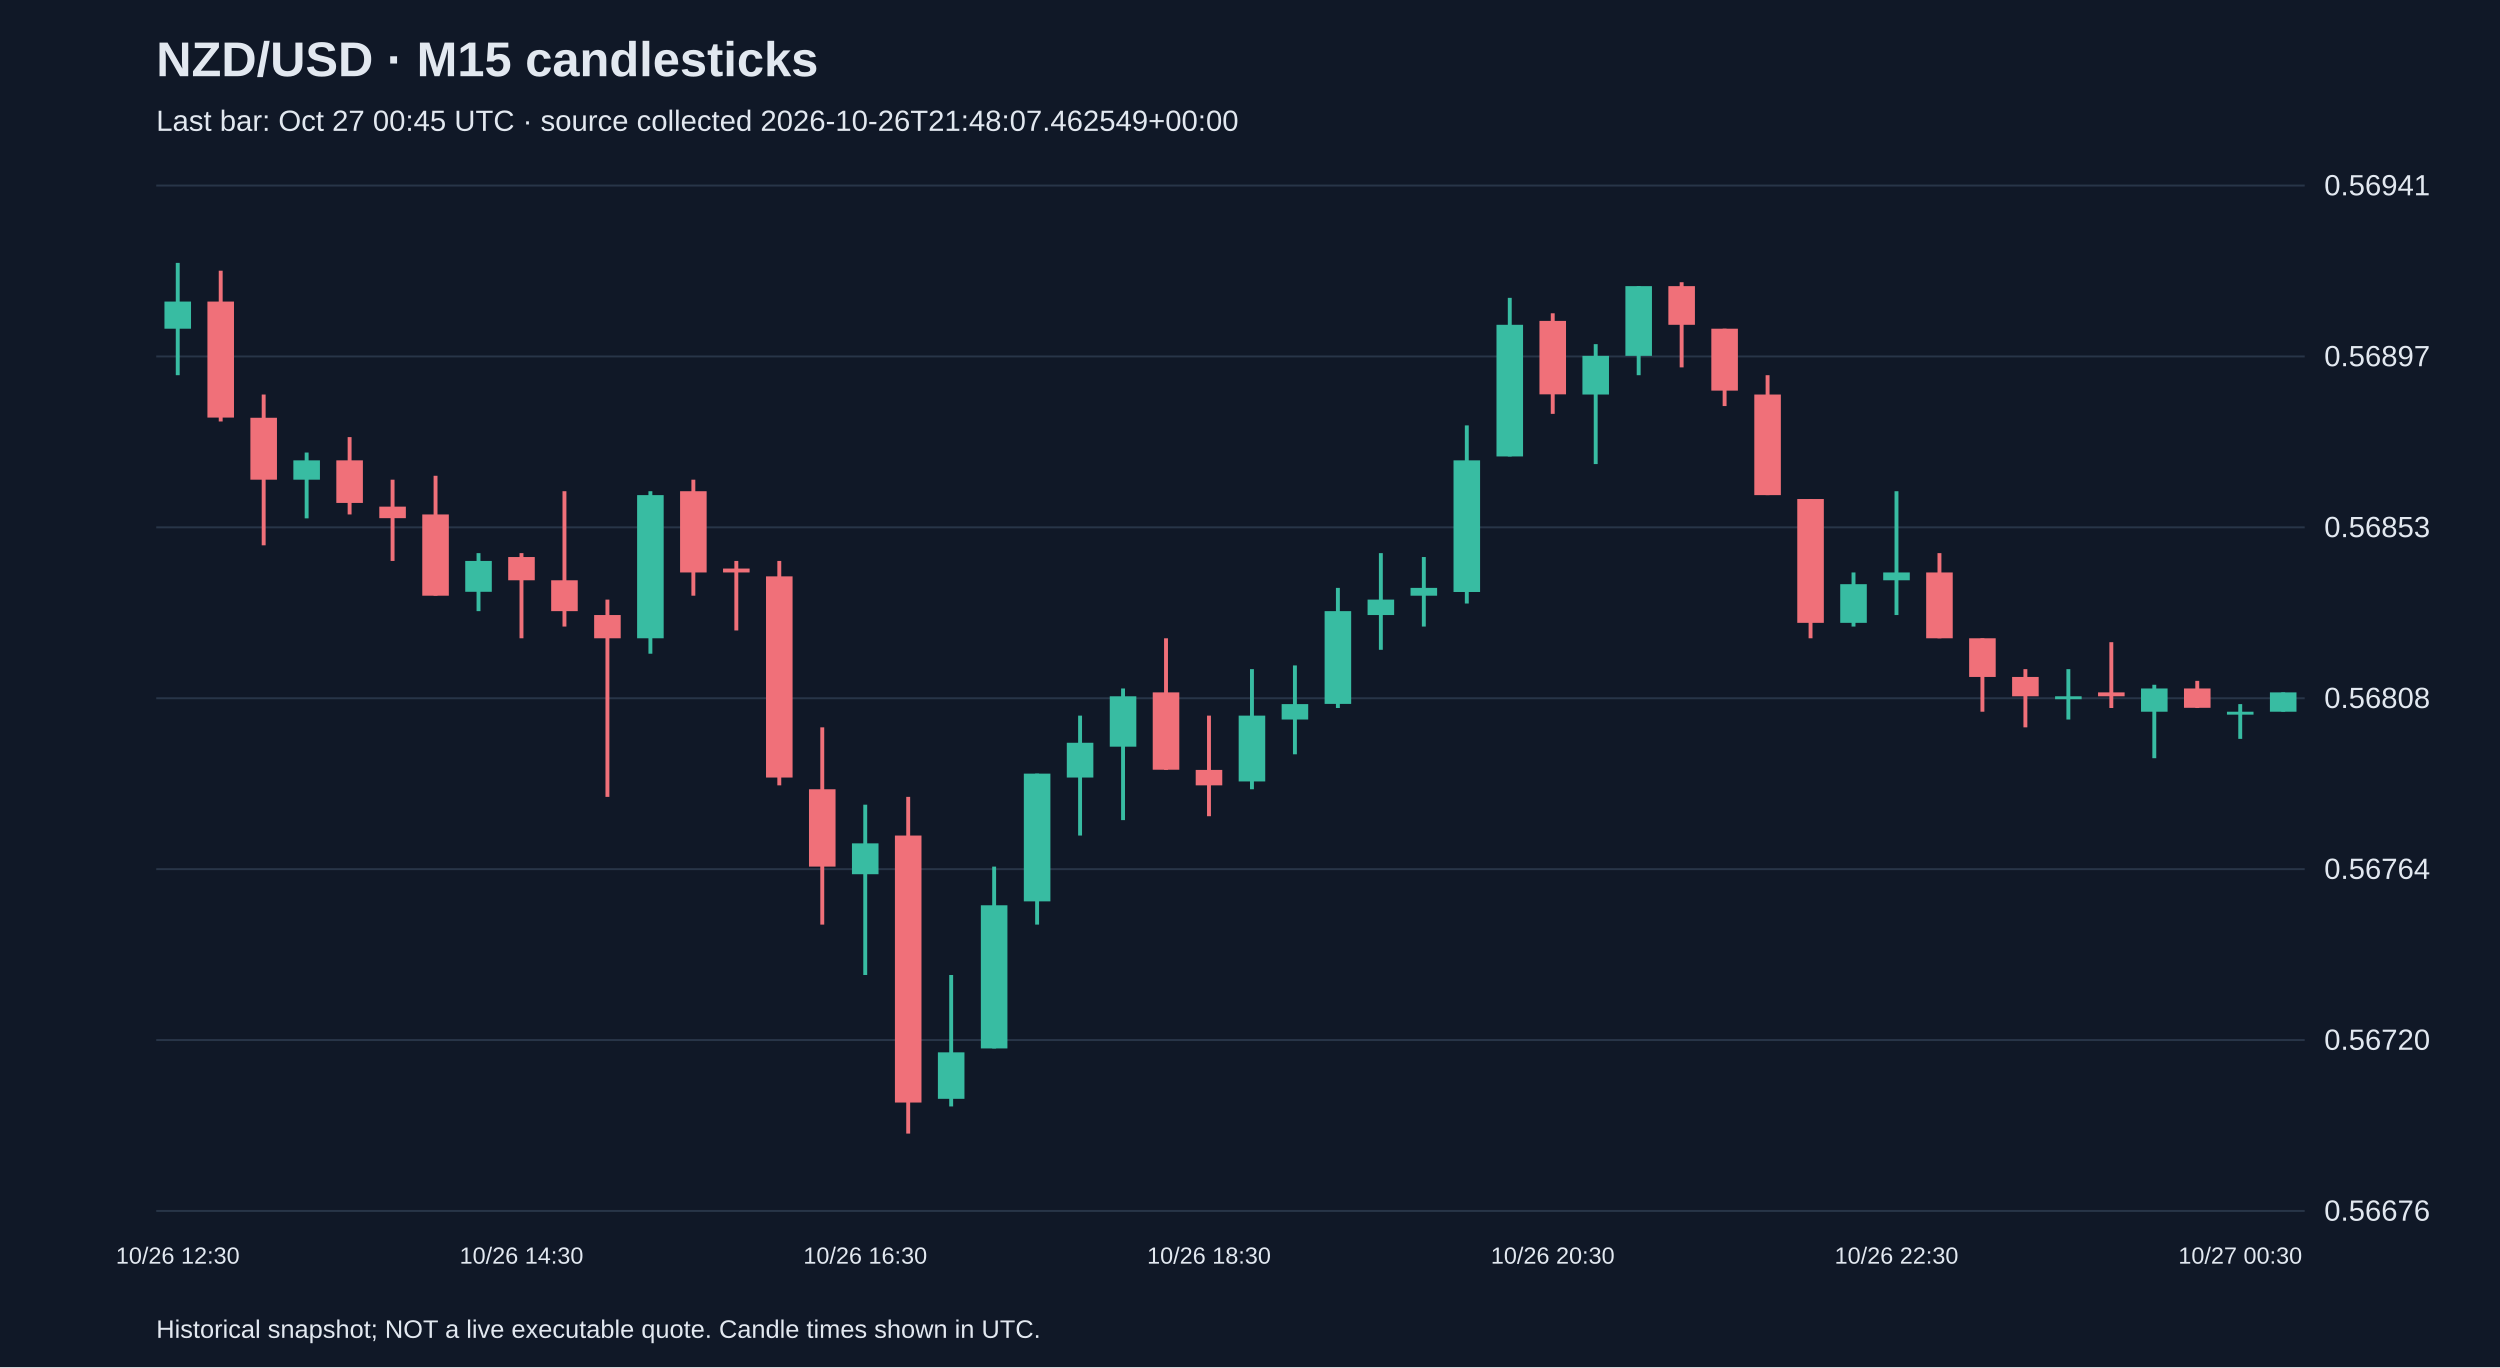
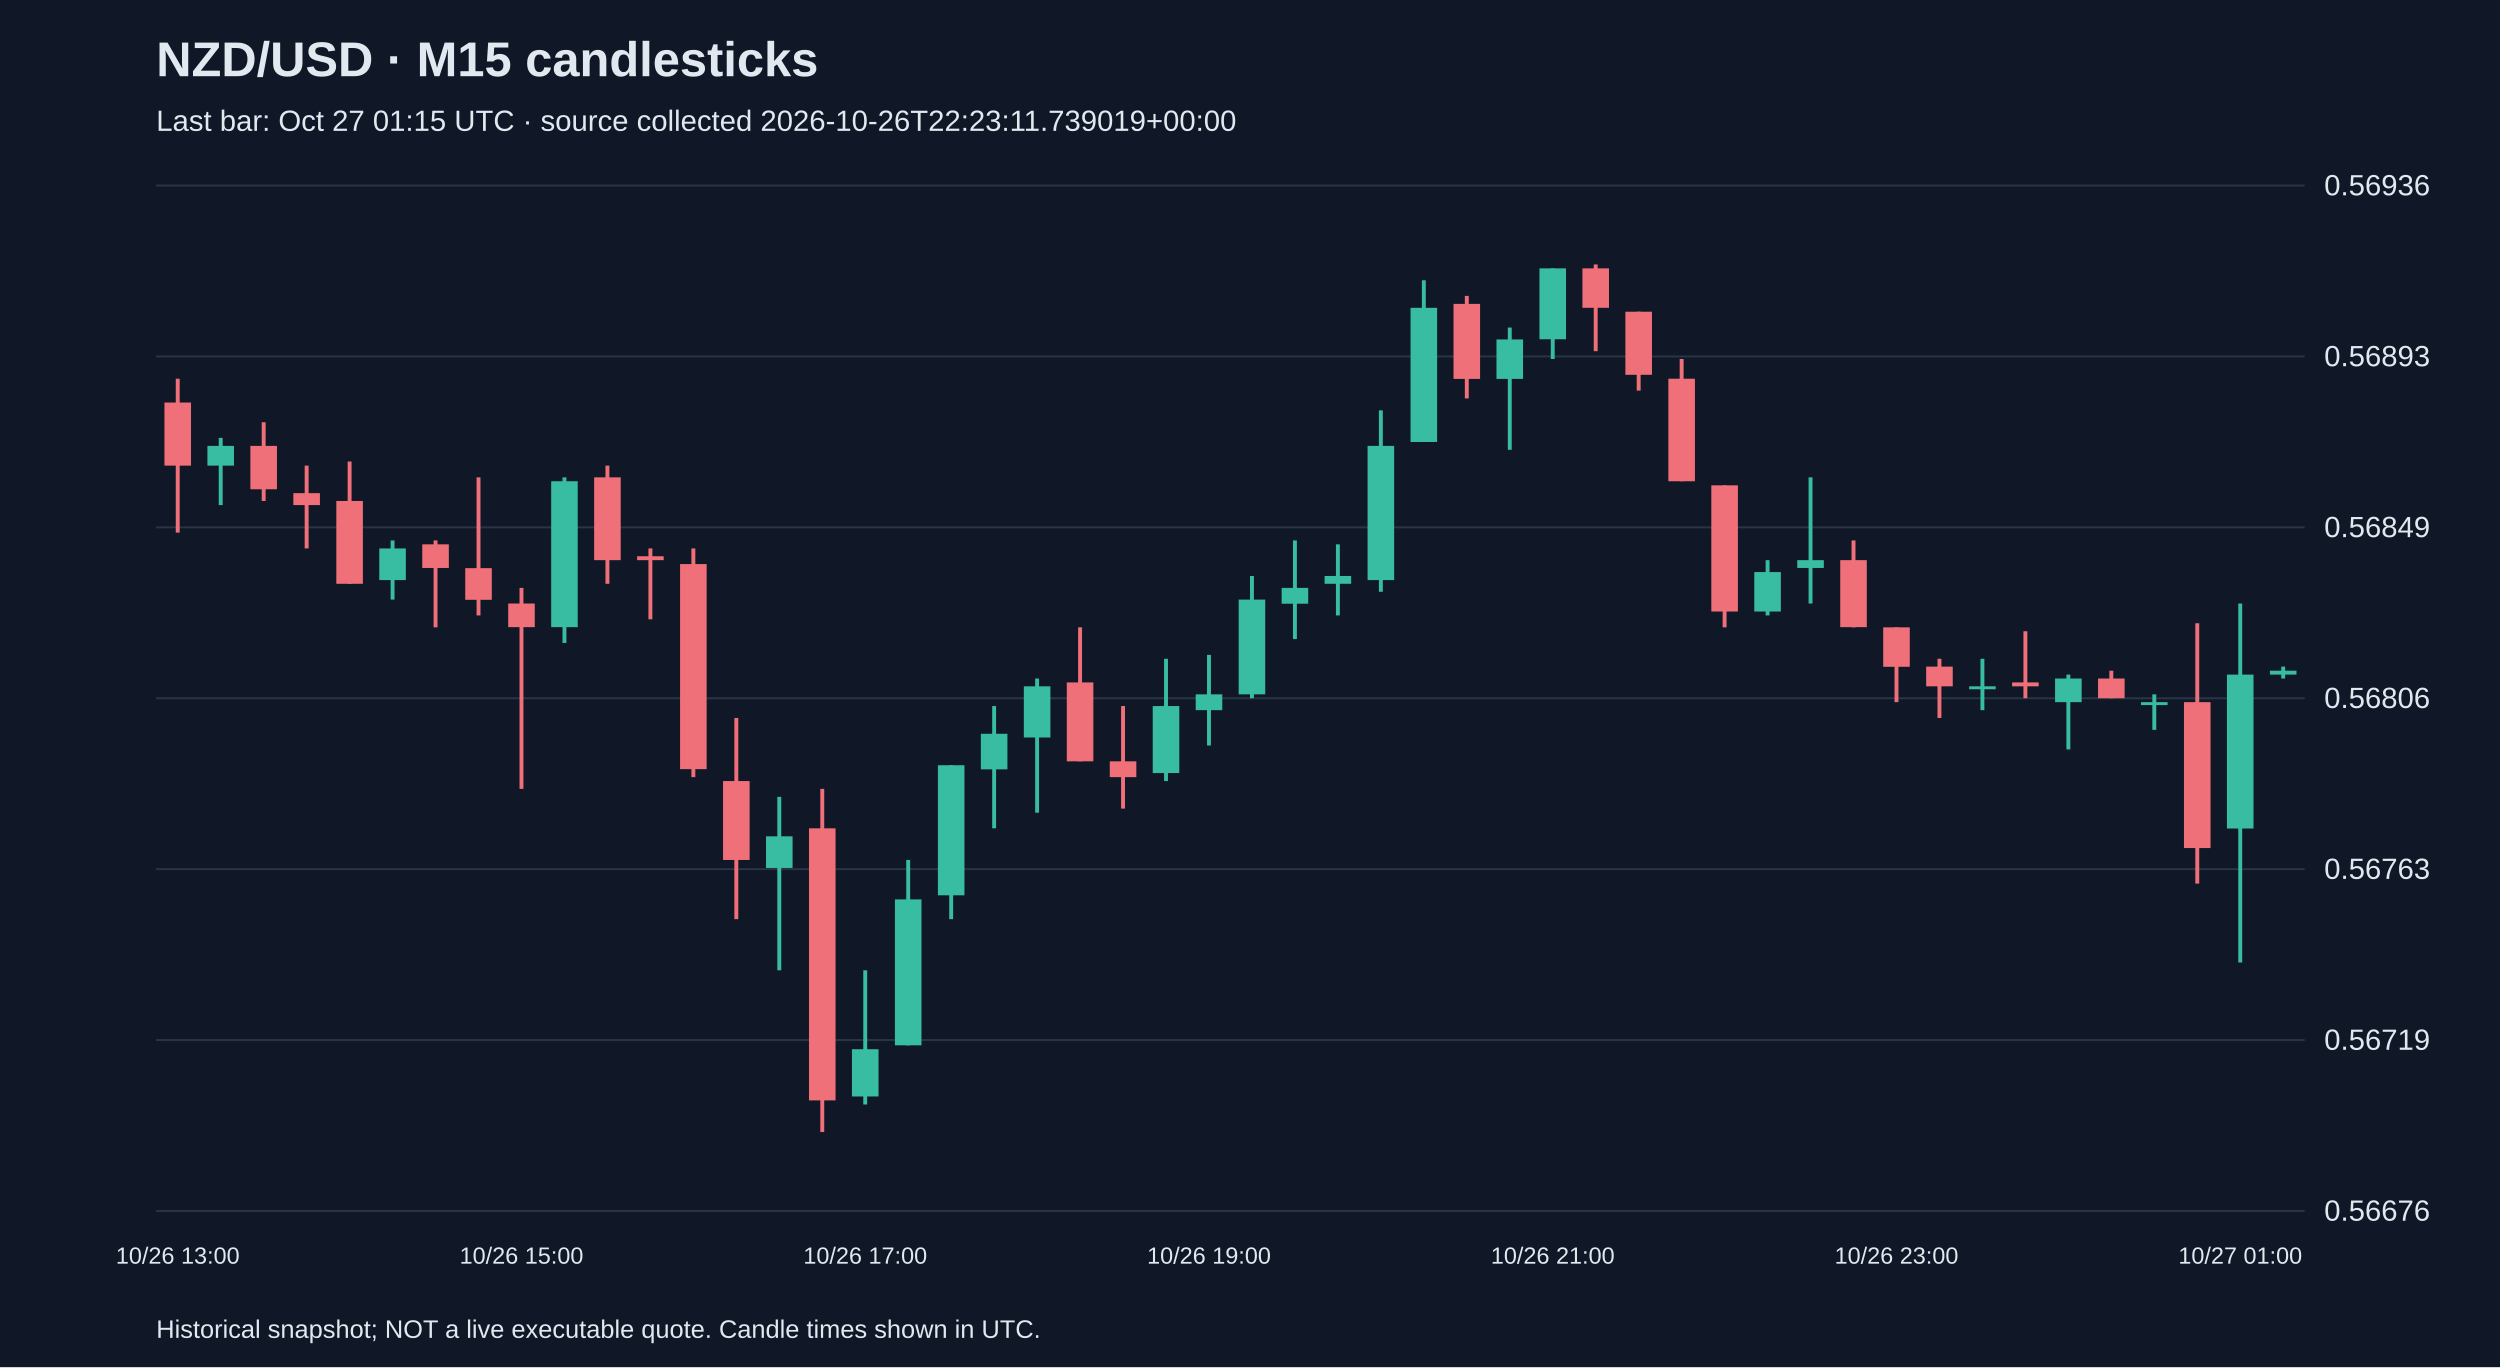
<svg xmlns="http://www.w3.org/2000/svg" viewBox="0 0 1280 700">
  <rect width="100%" height="100%" fill="#101827" />
  <style>text{font-family:Arial,sans-serif;fill:#e2e8f0}</style>
  <text x="80" y="39" font-size="25" font-weight="bold">NZD/USD · M15 candlesticks</text>
-   <text x="80" y="67" font-size="15" fill="#a6b1c5">Last bar: Oct 27 00:45 UTC · source collected 2026-10-26T21:48:07.462549+00:00</text>
+   <text x="80" y="67" font-size="15" fill="#a6b1c5">Last bar: Oct 27 01:15 UTC · source collected 2026-10-26T22:23:11.739019+00:00</text>
  <line x1="80" y1="620.0" x2="1180" y2="620.0" stroke="#283548" />
  <text x="1190" y="625.0" font-size="15">0.56676</text>
  <line x1="80" y1="532.5" x2="1180" y2="532.5" stroke="#283548" />
-   <text x="1190" y="537.5" font-size="15">0.56720</text>
+   <text x="1190" y="537.5" font-size="15">0.56719</text>
  <line x1="80" y1="445.0" x2="1180" y2="445.0" stroke="#283548" />
-   <text x="1190" y="450.0" font-size="15">0.56764</text>
+   <text x="1190" y="450.0" font-size="15">0.56763</text>
  <line x1="80" y1="357.5" x2="1180" y2="357.5" stroke="#283548" />
-   <text x="1190" y="362.5" font-size="15">0.56808</text>
+   <text x="1190" y="362.5" font-size="15">0.56806</text>
  <line x1="80" y1="270.0" x2="1180" y2="270.0" stroke="#283548" />
-   <text x="1190" y="275.0" font-size="15">0.56853</text>
+   <text x="1190" y="275.0" font-size="15">0.56849</text>
  <line x1="80" y1="182.5" x2="1180" y2="182.5" stroke="#283548" />
-   <text x="1190" y="187.5" font-size="15">0.56897</text>
+   <text x="1190" y="187.5" font-size="15">0.56893</text>
  <line x1="80" y1="95.0" x2="1180" y2="95.0" stroke="#283548" />
-   <text x="1190" y="100.0" font-size="15">0.56941</text>
-   <line x1="91.0" y1="134.6" x2="91.0" y2="192.1" stroke="#38bca2" stroke-width="2" />
-   <rect x="84.2" y="154.4" width="13.6" height="13.9" fill="#38bca2" />
-   <text x="91.0" y="647" text-anchor="middle" font-size="12">10/26 12:30</text>
-   <line x1="113.0" y1="138.6" x2="113.0" y2="215.8" stroke="#f07079" stroke-width="2" />
-   <rect x="106.2" y="154.4" width="13.6" height="59.4" fill="#f07079" />
-   <line x1="135.0" y1="202.0" x2="135.0" y2="279.2" stroke="#f07079" stroke-width="2" />
-   <rect x="128.2" y="213.9" width="13.6" height="31.7" fill="#f07079" />
-   <line x1="157.0" y1="231.7" x2="157.0" y2="265.4" stroke="#38bca2" stroke-width="2" />
-   <rect x="150.2" y="235.7" width="13.6" height="9.9" fill="#38bca2" />
-   <line x1="179.0" y1="223.8" x2="179.0" y2="263.4" stroke="#f07079" stroke-width="2" />
-   <rect x="172.2" y="235.7" width="13.6" height="21.8" fill="#f07079" />
-   <line x1="201.0" y1="245.6" x2="201.0" y2="287.2" stroke="#f07079" stroke-width="2" />
-   <rect x="194.2" y="259.4" width="13.6" height="5.9" fill="#f07079" />
-   <line x1="223.0" y1="243.6" x2="223.0" y2="305.0" stroke="#f07079" stroke-width="2" />
-   <rect x="216.2" y="263.4" width="13.6" height="41.6" fill="#f07079" />
-   <line x1="245.0" y1="283.2" x2="245.0" y2="312.9" stroke="#38bca2" stroke-width="2" />
-   <rect x="238.2" y="287.2" width="13.6" height="15.8" fill="#38bca2" />
-   <line x1="267.0" y1="283.2" x2="267.0" y2="326.8" stroke="#f07079" stroke-width="2" />
-   <rect x="260.2" y="285.2" width="13.6" height="11.9" fill="#f07079" />
-   <text x="267.0" y="647" text-anchor="middle" font-size="12">10/26 14:30</text>
-   <line x1="289.0" y1="251.5" x2="289.0" y2="320.8" stroke="#f07079" stroke-width="2" />
-   <rect x="282.2" y="297.1" width="13.6" height="15.8" fill="#f07079" />
-   <line x1="311.0" y1="307.0" x2="311.0" y2="408.0" stroke="#f07079" stroke-width="2" />
-   <rect x="304.2" y="314.9" width="13.6" height="11.9" fill="#f07079" />
-   <line x1="333.0" y1="251.5" x2="333.0" y2="334.7" stroke="#38bca2" stroke-width="2" />
-   <rect x="326.2" y="253.5" width="13.6" height="73.3" fill="#38bca2" />
-   <line x1="355.0" y1="245.6" x2="355.0" y2="305.0" stroke="#f07079" stroke-width="2" />
-   <rect x="348.2" y="251.5" width="13.6" height="41.6" fill="#f07079" />
-   <line x1="377.0" y1="287.2" x2="377.0" y2="322.8" stroke="#f07079" stroke-width="2" />
-   <rect x="370.2" y="291.1" width="13.6" height="2.0" fill="#f07079" />
-   <line x1="399.0" y1="287.2" x2="399.0" y2="402.1" stroke="#f07079" stroke-width="2" />
-   <rect x="392.2" y="295.1" width="13.6" height="103.0" fill="#f07079" />
-   <line x1="421.0" y1="372.4" x2="421.0" y2="473.4" stroke="#f07079" stroke-width="2" />
-   <rect x="414.2" y="404.1" width="13.6" height="39.6" fill="#f07079" />
-   <line x1="443.0" y1="412.0" x2="443.0" y2="499.2" stroke="#38bca2" stroke-width="2" />
-   <rect x="436.2" y="431.8" width="13.6" height="15.8" fill="#38bca2" />
-   <text x="443.0" y="647" text-anchor="middle" font-size="12">10/26 16:30</text>
-   <line x1="465.0" y1="408.0" x2="465.0" y2="580.4" stroke="#f07079" stroke-width="2" />
-   <rect x="458.2" y="427.8" width="13.6" height="136.7" fill="#f07079" />
-   <line x1="487.0" y1="499.2" x2="487.0" y2="566.5" stroke="#38bca2" stroke-width="2" />
-   <rect x="480.2" y="538.8" width="13.6" height="23.8" fill="#38bca2" />
-   <line x1="509.0" y1="443.7" x2="509.0" y2="536.8" stroke="#38bca2" stroke-width="2" />
-   <rect x="502.2" y="463.5" width="13.6" height="73.3" fill="#38bca2" />
-   <line x1="531.0" y1="396.1" x2="531.0" y2="473.4" stroke="#38bca2" stroke-width="2" />
-   <rect x="524.2" y="396.1" width="13.6" height="65.4" fill="#38bca2" />
-   <line x1="553.0" y1="366.4" x2="553.0" y2="427.8" stroke="#38bca2" stroke-width="2" />
-   <rect x="546.2" y="380.3" width="13.6" height="17.8" fill="#38bca2" />
-   <line x1="575.0" y1="352.5" x2="575.0" y2="419.9" stroke="#38bca2" stroke-width="2" />
-   <rect x="568.2" y="356.5" width="13.6" height="25.8" fill="#38bca2" />
-   <line x1="597.0" y1="326.8" x2="597.0" y2="394.2" stroke="#f07079" stroke-width="2" />
-   <rect x="590.2" y="354.5" width="13.6" height="39.6" fill="#f07079" />
-   <line x1="619.0" y1="366.4" x2="619.0" y2="417.9" stroke="#f07079" stroke-width="2" />
-   <rect x="612.2" y="394.2" width="13.6" height="7.9" fill="#f07079" />
-   <text x="619.0" y="647" text-anchor="middle" font-size="12">10/26 18:30</text>
-   <line x1="641.0" y1="342.6" x2="641.0" y2="404.1" stroke="#38bca2" stroke-width="2" />
-   <rect x="634.2" y="366.4" width="13.6" height="33.7" fill="#38bca2" />
-   <line x1="663.0" y1="340.7" x2="663.0" y2="386.2" stroke="#38bca2" stroke-width="2" />
-   <rect x="656.2" y="360.5" width="13.6" height="7.9" fill="#38bca2" />
-   <line x1="685.0" y1="301.0" x2="685.0" y2="362.5" stroke="#38bca2" stroke-width="2" />
-   <rect x="678.2" y="312.9" width="13.6" height="47.5" fill="#38bca2" />
-   <line x1="707.0" y1="283.2" x2="707.0" y2="332.7" stroke="#38bca2" stroke-width="2" />
-   <rect x="700.2" y="307.0" width="13.6" height="7.9" fill="#38bca2" />
-   <line x1="729.0" y1="285.2" x2="729.0" y2="320.8" stroke="#38bca2" stroke-width="2" />
-   <rect x="722.2" y="301.0" width="13.6" height="4.0" fill="#38bca2" />
-   <line x1="751.0" y1="217.8" x2="751.0" y2="309.0" stroke="#38bca2" stroke-width="2" />
-   <rect x="744.2" y="235.7" width="13.6" height="67.4" fill="#38bca2" />
-   <line x1="773.0" y1="152.5" x2="773.0" y2="233.7" stroke="#38bca2" stroke-width="2" />
-   <rect x="766.2" y="166.3" width="13.6" height="67.4" fill="#38bca2" />
-   <line x1="795.0" y1="160.4" x2="795.0" y2="211.9" stroke="#f07079" stroke-width="2" />
-   <rect x="788.2" y="164.3" width="13.6" height="37.6" fill="#f07079" />
-   <text x="795.0" y="647" text-anchor="middle" font-size="12">10/26 20:30</text>
-   <line x1="817.0" y1="176.2" x2="817.0" y2="237.6" stroke="#38bca2" stroke-width="2" />
-   <rect x="810.2" y="182.2" width="13.6" height="19.8" fill="#38bca2" />
-   <line x1="839.0" y1="146.5" x2="839.0" y2="192.1" stroke="#38bca2" stroke-width="2" />
-   <rect x="832.2" y="146.5" width="13.6" height="35.7" fill="#38bca2" />
-   <line x1="861.0" y1="144.5" x2="861.0" y2="188.1" stroke="#f07079" stroke-width="2" />
-   <rect x="854.2" y="146.5" width="13.6" height="19.8" fill="#f07079" />
-   <line x1="883.0" y1="168.3" x2="883.0" y2="207.9" stroke="#f07079" stroke-width="2" />
-   <rect x="876.2" y="168.3" width="13.6" height="31.7" fill="#f07079" />
-   <line x1="905.0" y1="192.1" x2="905.0" y2="253.5" stroke="#f07079" stroke-width="2" />
-   <rect x="898.2" y="202.0" width="13.6" height="51.5" fill="#f07079" />
-   <line x1="927.0" y1="255.5" x2="927.0" y2="326.8" stroke="#f07079" stroke-width="2" />
-   <rect x="920.2" y="255.5" width="13.6" height="63.4" fill="#f07079" />
-   <line x1="949.0" y1="293.1" x2="949.0" y2="320.8" stroke="#38bca2" stroke-width="2" />
-   <rect x="942.2" y="299.1" width="13.6" height="19.8" fill="#38bca2" />
-   <line x1="971.0" y1="251.5" x2="971.0" y2="314.9" stroke="#38bca2" stroke-width="2" />
-   <rect x="964.2" y="293.1" width="13.6" height="4.0" fill="#38bca2" />
-   <text x="971.0" y="647" text-anchor="middle" font-size="12">10/26 22:30</text>
-   <line x1="993.0" y1="283.2" x2="993.0" y2="326.8" stroke="#f07079" stroke-width="2" />
-   <rect x="986.2" y="293.1" width="13.6" height="33.7" fill="#f07079" />
-   <line x1="1015.0" y1="326.8" x2="1015.0" y2="364.4" stroke="#f07079" stroke-width="2" />
-   <rect x="1008.2" y="326.8" width="13.6" height="19.8" fill="#f07079" />
-   <line x1="1037.0" y1="342.6" x2="1037.0" y2="372.4" stroke="#f07079" stroke-width="2" />
-   <rect x="1030.2" y="346.6" width="13.6" height="9.9" fill="#f07079" />
-   <line x1="1059.0" y1="342.6" x2="1059.0" y2="368.4" stroke="#38bca2" stroke-width="2" />
-   <rect x="1052.2" y="356.5" width="13.6" height="1.5" fill="#38bca2" />
-   <line x1="1081.0" y1="328.8" x2="1081.0" y2="362.5" stroke="#f07079" stroke-width="2" />
-   <rect x="1074.2" y="354.5" width="13.6" height="2.0" fill="#f07079" />
-   <line x1="1103.0" y1="350.6" x2="1103.0" y2="388.2" stroke="#38bca2" stroke-width="2" />
-   <rect x="1096.2" y="352.5" width="13.6" height="11.9" fill="#38bca2" />
-   <line x1="1125.0" y1="348.6" x2="1125.0" y2="362.5" stroke="#f07079" stroke-width="2" />
-   <rect x="1118.2" y="352.5" width="13.6" height="9.9" fill="#f07079" />
-   <line x1="1147.0" y1="360.5" x2="1147.0" y2="378.3" stroke="#38bca2" stroke-width="2" />
-   <rect x="1140.2" y="364.4" width="13.6" height="1.5" fill="#38bca2" />
-   <text x="1147.0" y="647" text-anchor="middle" font-size="12">10/27 00:30</text>
-   <line x1="1169.0" y1="354.5" x2="1169.0" y2="364.4" stroke="#38bca2" stroke-width="2" />
-   <rect x="1162.2" y="354.5" width="13.6" height="9.9" fill="#38bca2" />
+   <text x="1190" y="100.0" font-size="15">0.56936</text>
+   <line x1="91.0" y1="193.9" x2="91.0" y2="272.7" stroke="#f07079" stroke-width="2" />
+   <rect x="84.2" y="206.1" width="13.6" height="32.3" fill="#f07079" />
+   <text x="91.0" y="647" text-anchor="middle" font-size="12">10/26 13:00</text>
+   <line x1="113.0" y1="224.2" x2="113.0" y2="258.6" stroke="#38bca2" stroke-width="2" />
+   <rect x="106.2" y="228.3" width="13.6" height="10.1" fill="#38bca2" />
+   <line x1="135.0" y1="216.2" x2="135.0" y2="256.5" stroke="#f07079" stroke-width="2" />
+   <rect x="128.2" y="228.3" width="13.6" height="22.2" fill="#f07079" />
+   <line x1="157.0" y1="238.4" x2="157.0" y2="280.8" stroke="#f07079" stroke-width="2" />
+   <rect x="150.2" y="252.5" width="13.6" height="6.1" fill="#f07079" />
+   <line x1="179.0" y1="236.3" x2="179.0" y2="298.9" stroke="#f07079" stroke-width="2" />
+   <rect x="172.2" y="256.5" width="13.6" height="42.4" fill="#f07079" />
+   <line x1="201.0" y1="276.7" x2="201.0" y2="307.0" stroke="#38bca2" stroke-width="2" />
+   <rect x="194.2" y="280.8" width="13.6" height="16.2" fill="#38bca2" />
+   <line x1="223.0" y1="276.7" x2="223.0" y2="321.2" stroke="#f07079" stroke-width="2" />
+   <rect x="216.2" y="278.7" width="13.6" height="12.1" fill="#f07079" />
+   <line x1="245.0" y1="244.4" x2="245.0" y2="315.1" stroke="#f07079" stroke-width="2" />
+   <rect x="238.2" y="290.9" width="13.6" height="16.2" fill="#f07079" />
+   <line x1="267.0" y1="301.0" x2="267.0" y2="403.9" stroke="#f07079" stroke-width="2" />
+   <rect x="260.2" y="309.0" width="13.6" height="12.1" fill="#f07079" />
+   <text x="267.0" y="647" text-anchor="middle" font-size="12">10/26 15:00</text>
+   <line x1="289.0" y1="244.4" x2="289.0" y2="329.2" stroke="#38bca2" stroke-width="2" />
+   <rect x="282.2" y="246.4" width="13.6" height="74.7" fill="#38bca2" />
+   <line x1="311.0" y1="238.4" x2="311.0" y2="298.9" stroke="#f07079" stroke-width="2" />
+   <rect x="304.2" y="244.4" width="13.6" height="42.4" fill="#f07079" />
+   <line x1="333.0" y1="280.8" x2="333.0" y2="317.1" stroke="#f07079" stroke-width="2" />
+   <rect x="326.2" y="284.8" width="13.6" height="2.0" fill="#f07079" />
+   <line x1="355.0" y1="280.8" x2="355.0" y2="397.9" stroke="#f07079" stroke-width="2" />
+   <rect x="348.2" y="288.8" width="13.6" height="105.0" fill="#f07079" />
+   <line x1="377.0" y1="367.6" x2="377.0" y2="470.6" stroke="#f07079" stroke-width="2" />
+   <rect x="370.2" y="399.9" width="13.6" height="40.4" fill="#f07079" />
+   <line x1="399.0" y1="408.0" x2="399.0" y2="496.8" stroke="#38bca2" stroke-width="2" />
+   <rect x="392.2" y="428.2" width="13.6" height="16.2" fill="#38bca2" />
+   <line x1="421.0" y1="403.9" x2="421.0" y2="579.6" stroke="#f07079" stroke-width="2" />
+   <rect x="414.2" y="424.1" width="13.6" height="139.3" fill="#f07079" />
+   <line x1="443.0" y1="496.8" x2="443.0" y2="565.5" stroke="#38bca2" stroke-width="2" />
+   <rect x="436.2" y="537.2" width="13.6" height="24.2" fill="#38bca2" />
+   <text x="443.0" y="647" text-anchor="middle" font-size="12">10/26 17:00</text>
+   <line x1="465.0" y1="440.3" x2="465.0" y2="535.2" stroke="#38bca2" stroke-width="2" />
+   <rect x="458.2" y="460.5" width="13.6" height="74.7" fill="#38bca2" />
+   <line x1="487.0" y1="391.8" x2="487.0" y2="470.6" stroke="#38bca2" stroke-width="2" />
+   <rect x="480.2" y="391.8" width="13.6" height="66.6" fill="#38bca2" />
+   <line x1="509.0" y1="361.5" x2="509.0" y2="424.1" stroke="#38bca2" stroke-width="2" />
+   <rect x="502.2" y="375.7" width="13.6" height="18.2" fill="#38bca2" />
+   <line x1="531.0" y1="347.4" x2="531.0" y2="416.1" stroke="#38bca2" stroke-width="2" />
+   <rect x="524.2" y="351.4" width="13.6" height="26.2" fill="#38bca2" />
+   <line x1="553.0" y1="321.2" x2="553.0" y2="389.8" stroke="#f07079" stroke-width="2" />
+   <rect x="546.2" y="349.4" width="13.6" height="40.4" fill="#f07079" />
+   <line x1="575.0" y1="361.5" x2="575.0" y2="414.0" stroke="#f07079" stroke-width="2" />
+   <rect x="568.2" y="389.8" width="13.6" height="8.1" fill="#f07079" />
+   <line x1="597.0" y1="337.3" x2="597.0" y2="399.9" stroke="#38bca2" stroke-width="2" />
+   <rect x="590.2" y="361.5" width="13.6" height="34.3" fill="#38bca2" />
+   <line x1="619.0" y1="335.3" x2="619.0" y2="381.7" stroke="#38bca2" stroke-width="2" />
+   <rect x="612.2" y="355.5" width="13.6" height="8.1" fill="#38bca2" />
+   <text x="619.0" y="647" text-anchor="middle" font-size="12">10/26 19:00</text>
+   <line x1="641.0" y1="294.9" x2="641.0" y2="357.5" stroke="#38bca2" stroke-width="2" />
+   <rect x="634.2" y="307.0" width="13.6" height="48.5" fill="#38bca2" />
+   <line x1="663.0" y1="276.7" x2="663.0" y2="327.2" stroke="#38bca2" stroke-width="2" />
+   <rect x="656.2" y="301.0" width="13.6" height="8.1" fill="#38bca2" />
+   <line x1="685.0" y1="278.7" x2="685.0" y2="315.1" stroke="#38bca2" stroke-width="2" />
+   <rect x="678.2" y="294.9" width="13.6" height="4.0" fill="#38bca2" />
+   <line x1="707.0" y1="210.1" x2="707.0" y2="303.0" stroke="#38bca2" stroke-width="2" />
+   <rect x="700.2" y="228.3" width="13.6" height="68.7" fill="#38bca2" />
+   <line x1="729.0" y1="143.5" x2="729.0" y2="226.2" stroke="#38bca2" stroke-width="2" />
+   <rect x="722.2" y="157.6" width="13.6" height="68.7" fill="#38bca2" />
+   <line x1="751.0" y1="151.5" x2="751.0" y2="204.0" stroke="#f07079" stroke-width="2" />
+   <rect x="744.2" y="155.6" width="13.6" height="38.4" fill="#f07079" />
+   <line x1="773.0" y1="167.7" x2="773.0" y2="230.3" stroke="#38bca2" stroke-width="2" />
+   <rect x="766.2" y="173.8" width="13.6" height="20.2" fill="#38bca2" />
+   <line x1="795.0" y1="137.4" x2="795.0" y2="183.8" stroke="#38bca2" stroke-width="2" />
+   <rect x="788.2" y="137.4" width="13.6" height="36.3" fill="#38bca2" />
+   <text x="795.0" y="647" text-anchor="middle" font-size="12">10/26 21:00</text>
+   <line x1="817.0" y1="135.4" x2="817.0" y2="179.8" stroke="#f07079" stroke-width="2" />
+   <rect x="810.2" y="137.4" width="13.6" height="20.2" fill="#f07079" />
+   <line x1="839.0" y1="159.6" x2="839.0" y2="200.0" stroke="#f07079" stroke-width="2" />
+   <rect x="832.2" y="159.6" width="13.6" height="32.3" fill="#f07079" />
+   <line x1="861.0" y1="183.8" x2="861.0" y2="246.4" stroke="#f07079" stroke-width="2" />
+   <rect x="854.2" y="193.9" width="13.6" height="52.5" fill="#f07079" />
+   <line x1="883.0" y1="248.5" x2="883.0" y2="321.2" stroke="#f07079" stroke-width="2" />
+   <rect x="876.2" y="248.5" width="13.6" height="64.6" fill="#f07079" />
+   <line x1="905.0" y1="286.8" x2="905.0" y2="315.1" stroke="#38bca2" stroke-width="2" />
+   <rect x="898.2" y="292.9" width="13.6" height="20.2" fill="#38bca2" />
+   <line x1="927.0" y1="244.4" x2="927.0" y2="309.0" stroke="#38bca2" stroke-width="2" />
+   <rect x="920.2" y="286.8" width="13.6" height="4.0" fill="#38bca2" />
+   <line x1="949.0" y1="276.7" x2="949.0" y2="321.2" stroke="#f07079" stroke-width="2" />
+   <rect x="942.2" y="286.8" width="13.6" height="34.3" fill="#f07079" />
+   <line x1="971.0" y1="321.2" x2="971.0" y2="359.5" stroke="#f07079" stroke-width="2" />
+   <rect x="964.2" y="321.2" width="13.6" height="20.2" fill="#f07079" />
+   <text x="971.0" y="647" text-anchor="middle" font-size="12">10/26 23:00</text>
+   <line x1="993.0" y1="337.3" x2="993.0" y2="367.6" stroke="#f07079" stroke-width="2" />
+   <rect x="986.2" y="341.3" width="13.6" height="10.1" fill="#f07079" />
+   <line x1="1015.0" y1="337.3" x2="1015.0" y2="363.6" stroke="#38bca2" stroke-width="2" />
+   <rect x="1008.2" y="351.4" width="13.6" height="1.5" fill="#38bca2" />
+   <line x1="1037.0" y1="323.2" x2="1037.0" y2="357.5" stroke="#f07079" stroke-width="2" />
+   <rect x="1030.2" y="349.4" width="13.6" height="2.0" fill="#f07079" />
+   <line x1="1059.0" y1="345.4" x2="1059.0" y2="383.7" stroke="#38bca2" stroke-width="2" />
+   <rect x="1052.2" y="347.4" width="13.6" height="12.1" fill="#38bca2" />
+   <line x1="1081.0" y1="343.4" x2="1081.0" y2="357.5" stroke="#f07079" stroke-width="2" />
+   <rect x="1074.2" y="347.4" width="13.6" height="10.1" fill="#f07079" />
+   <line x1="1103.0" y1="355.5" x2="1103.0" y2="373.7" stroke="#38bca2" stroke-width="2" />
+   <rect x="1096.2" y="359.5" width="13.6" height="1.5" fill="#38bca2" />
+   <line x1="1125.0" y1="319.1" x2="1125.0" y2="452.4" stroke="#f07079" stroke-width="2" />
+   <rect x="1118.2" y="359.5" width="13.6" height="74.7" fill="#f07079" />
+   <line x1="1147.0" y1="309.0" x2="1147.0" y2="492.8" stroke="#38bca2" stroke-width="2" />
+   <rect x="1140.2" y="345.4" width="13.6" height="78.8" fill="#38bca2" />
+   <text x="1147.0" y="647" text-anchor="middle" font-size="12">10/27 01:00</text>
+   <line x1="1169.0" y1="341.3" x2="1169.0" y2="347.4" stroke="#38bca2" stroke-width="2" />
+   <rect x="1162.2" y="343.4" width="13.6" height="2.0" fill="#38bca2" />
  <text x="80" y="685" font-size="13">Historical snapshot; NOT a live executable quote. Candle times shown in UTC.</text>
</svg>
